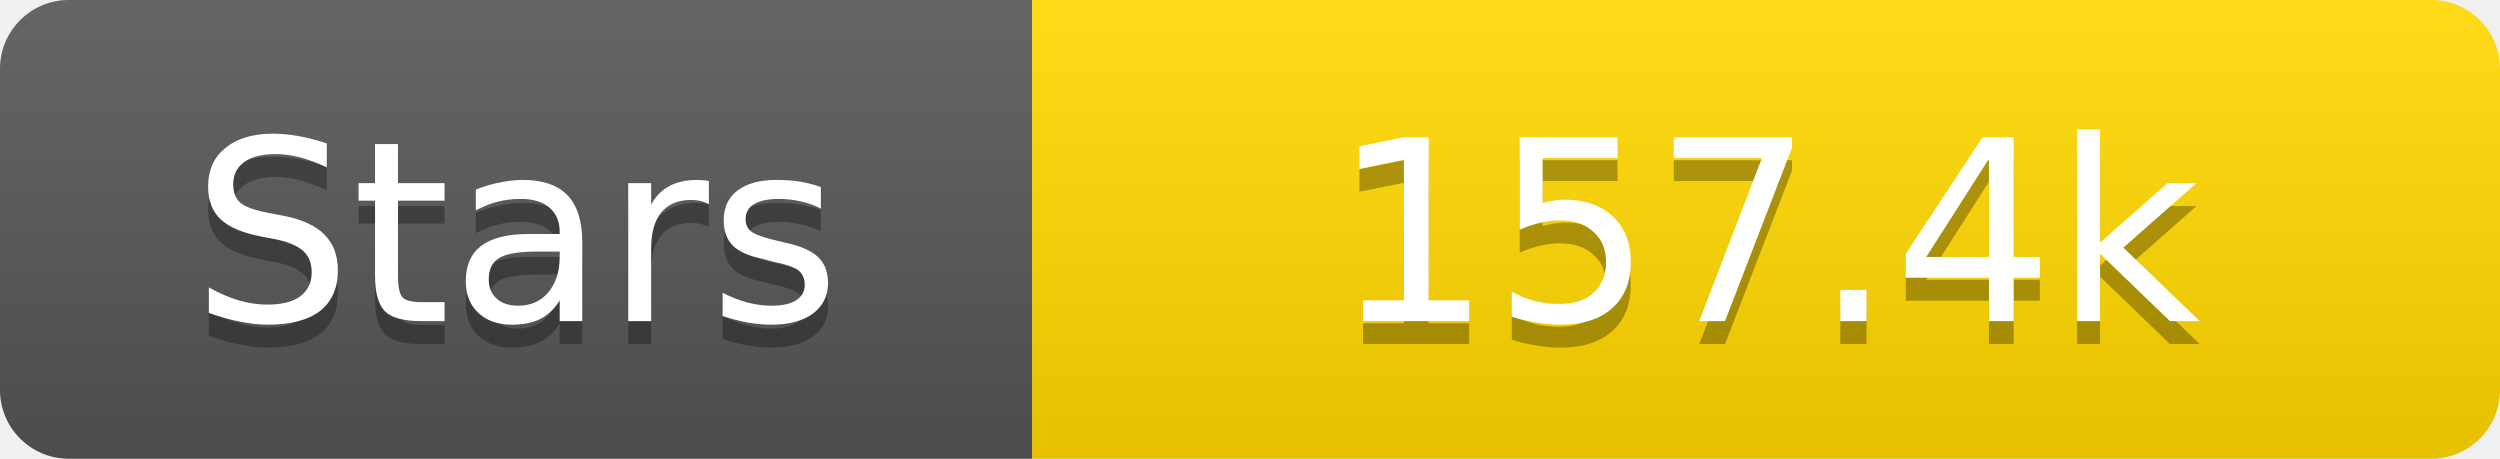
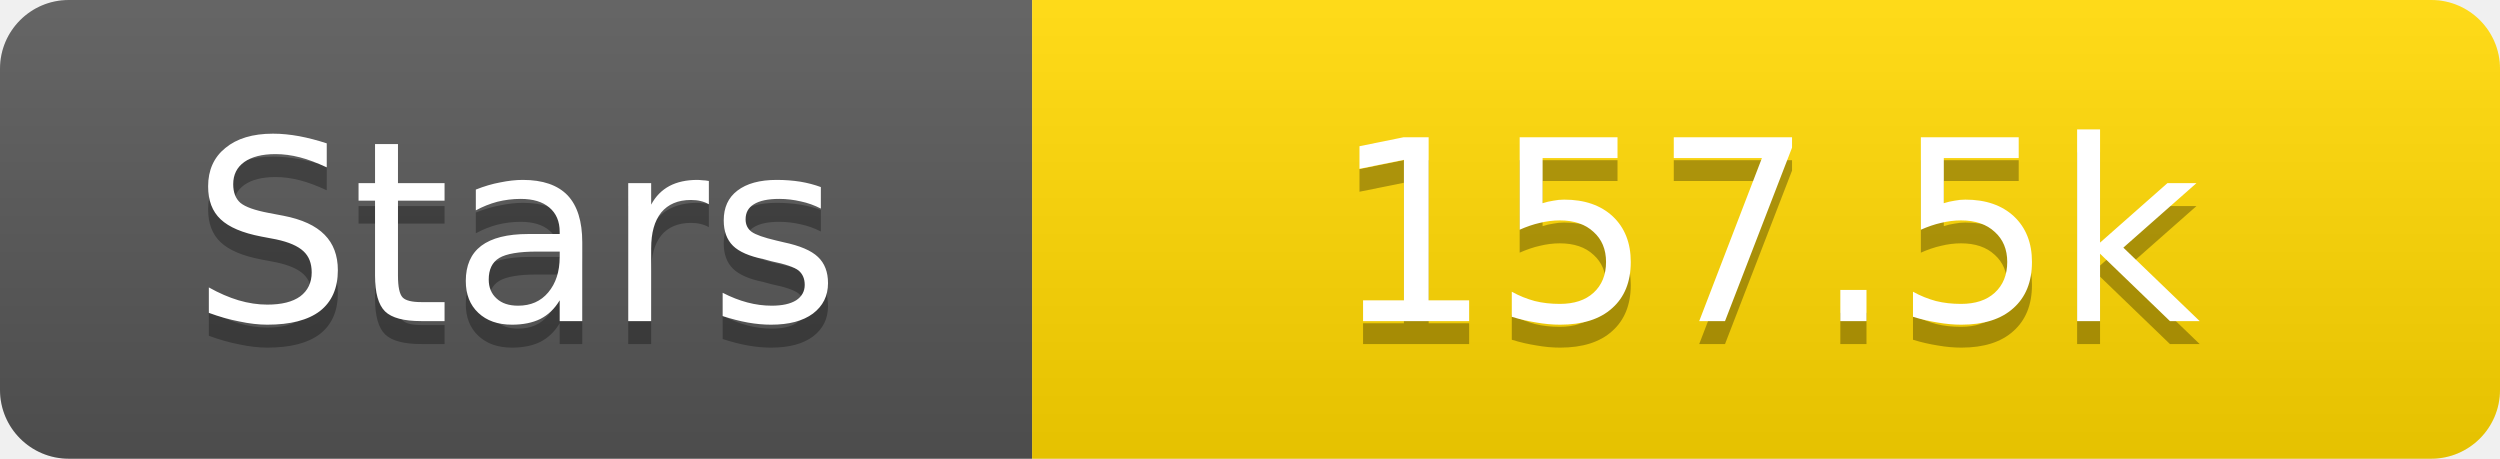
<svg xmlns="http://www.w3.org/2000/svg" width="109" height="20">
  <linearGradient id="s" x2="0" y2="100%">
    <stop offset="0" stop-color="#fff" stop-opacity=".1" />
    <stop offset="1" stop-opacity=".1" />
  </linearGradient>
  <clipPath id="r">
    <rect width="109" height="20" rx="3" fill="#fff" />
  </clipPath>
  <g clip-path="url(#r)">
    <rect width="45" height="20" fill="#555" />
    <rect x="45" width="64" height="20" fill="#ffd700" />
    <rect width="109" height="20" fill="url(#s)" />
  </g>
  <g fill="#fff" text-anchor="middle" font-family="Verdana,Geneva,DejaVu Sans,sans-serif" text-rendering="geometricPrecision" font-size="11">
    <text x="22.5" y="15" fill="#010101" fill-opacity=".3">Stars</text>
    <text x="22.5" y="14">Stars</text>
-     <text x="77.0" y="15" fill="#010101" fill-opacity=".3">157.4k</text>
-     <text x="77.0" y="14">157.4k</text>
+     <text x="77.0" y="15" fill="#010101" fill-opacity=".3">157.5k</text>
+     <text x="77.0" y="14">157.5k</text>
  </g>
</svg>
